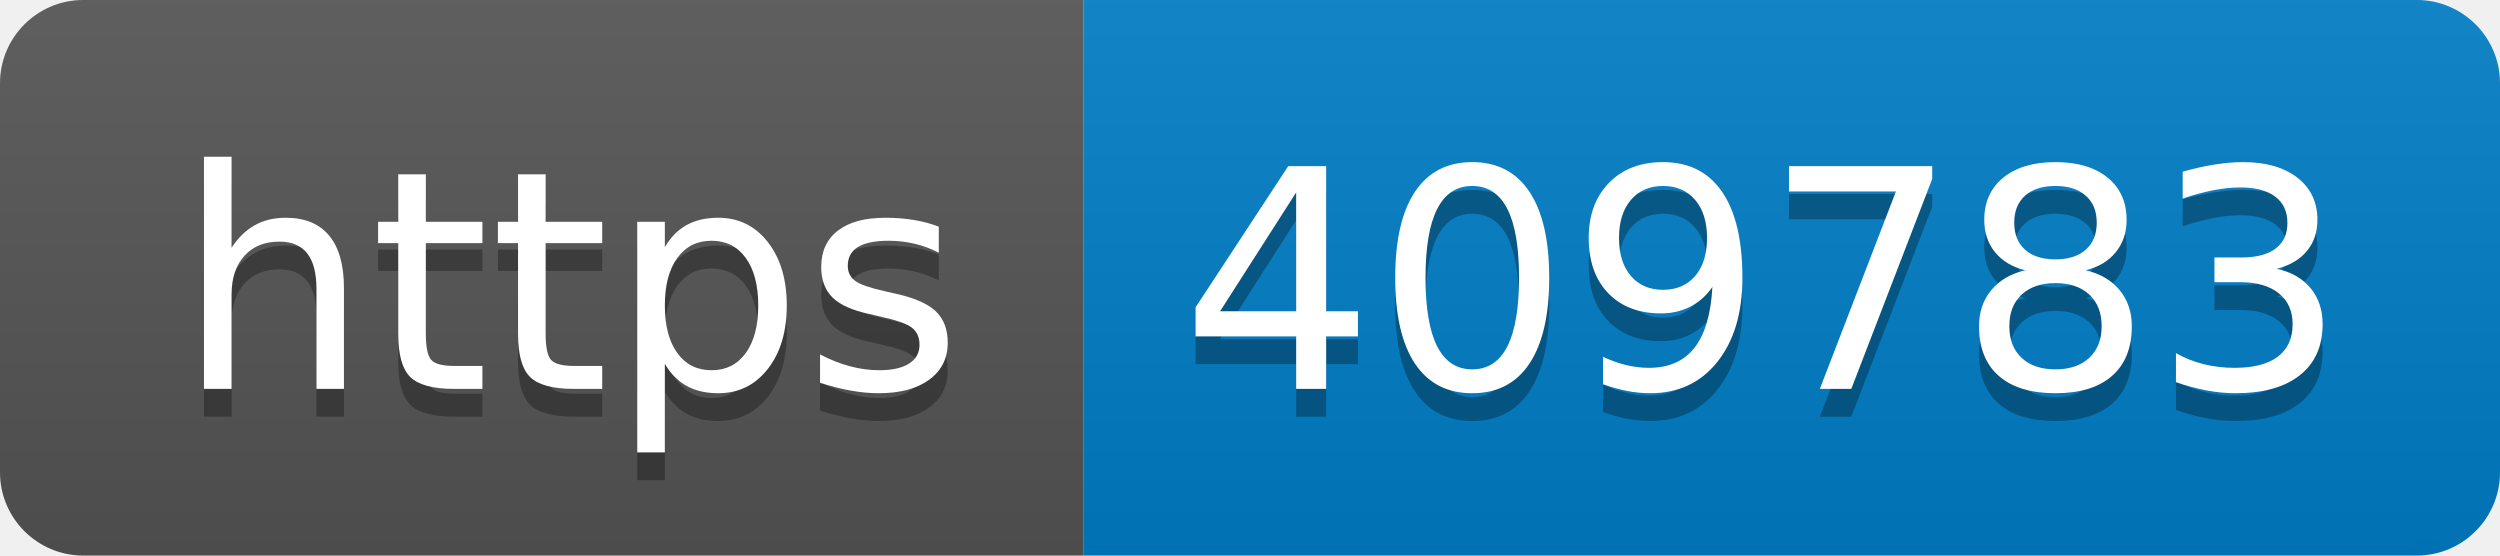
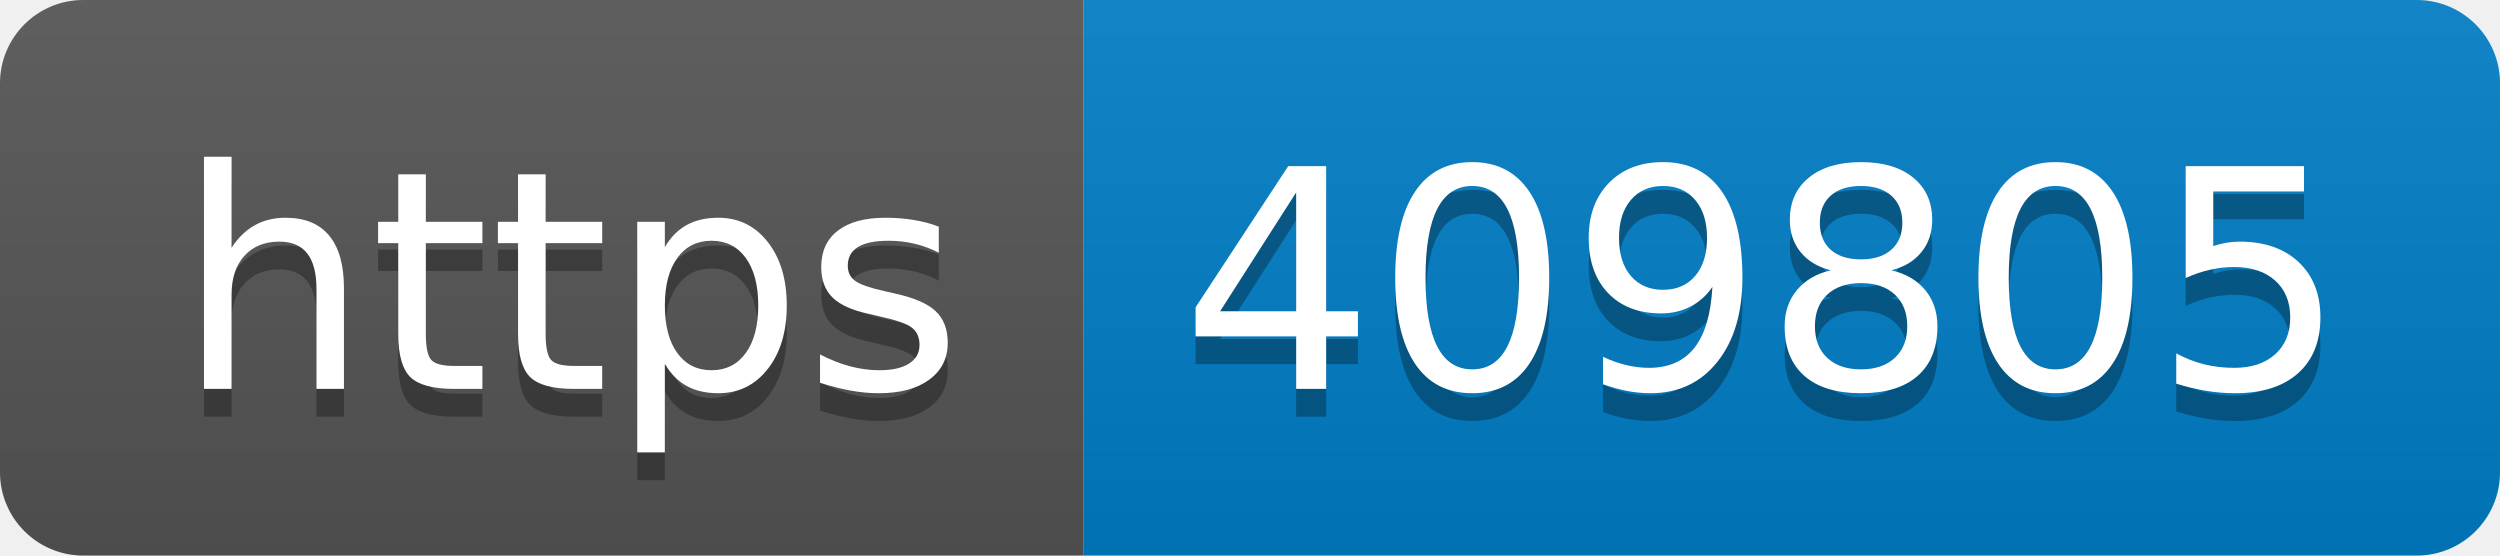
- <svg xmlns="http://www.w3.org/2000/svg" width="90" height="20" role="img" aria-label="https: 409783">
+ <svg xmlns="http://www.w3.org/2000/svg" width="90" height="20" role="img" aria-label="https: 409805">
  <linearGradient id="s" x2="0" y2="100%">
    <stop offset="0" stop-color="#bbb" stop-opacity=".1" />
    <stop offset="1" stop-opacity=".1" />
  </linearGradient>
  <clipPath id="r">
    <rect width="90" height="20" rx="3" fill="#fff" />
  </clipPath>
  <g clip-path="url(#r)">
    <rect width="39" height="20" fill="#555" />
    <rect x="39" width="51" height="20" fill="#007ec6" />
    <rect width="90" height="20" fill="url(#s)" />
  </g>
  <g fill="#fff" text-anchor="middle" font-family="Verdana,Geneva,DejaVu Sans,sans-serif" text-rendering="geometricPrecision" font-size="110">
    <text aria-hidden="true" x="205" y="150" fill="#010101" fill-opacity=".3" transform="scale(.1)" textLength="290">https</text>
    <text x="205" y="140" transform="scale(.1)" fill="#fff" textLength="290">https</text>
-     <text aria-hidden="true" x="635" y="150" fill="#010101" fill-opacity=".3" transform="scale(.1)" textLength="410">409783</text>
-     <text x="635" y="140" transform="scale(.1)" fill="#fff" textLength="410">409783</text>
+     <text aria-hidden="true" x="635" y="150" fill="#010101" fill-opacity=".3" transform="scale(.1)" textLength="410">409805</text>
+     <text x="635" y="140" transform="scale(.1)" fill="#fff" textLength="410">409805</text>
  </g>
</svg>
